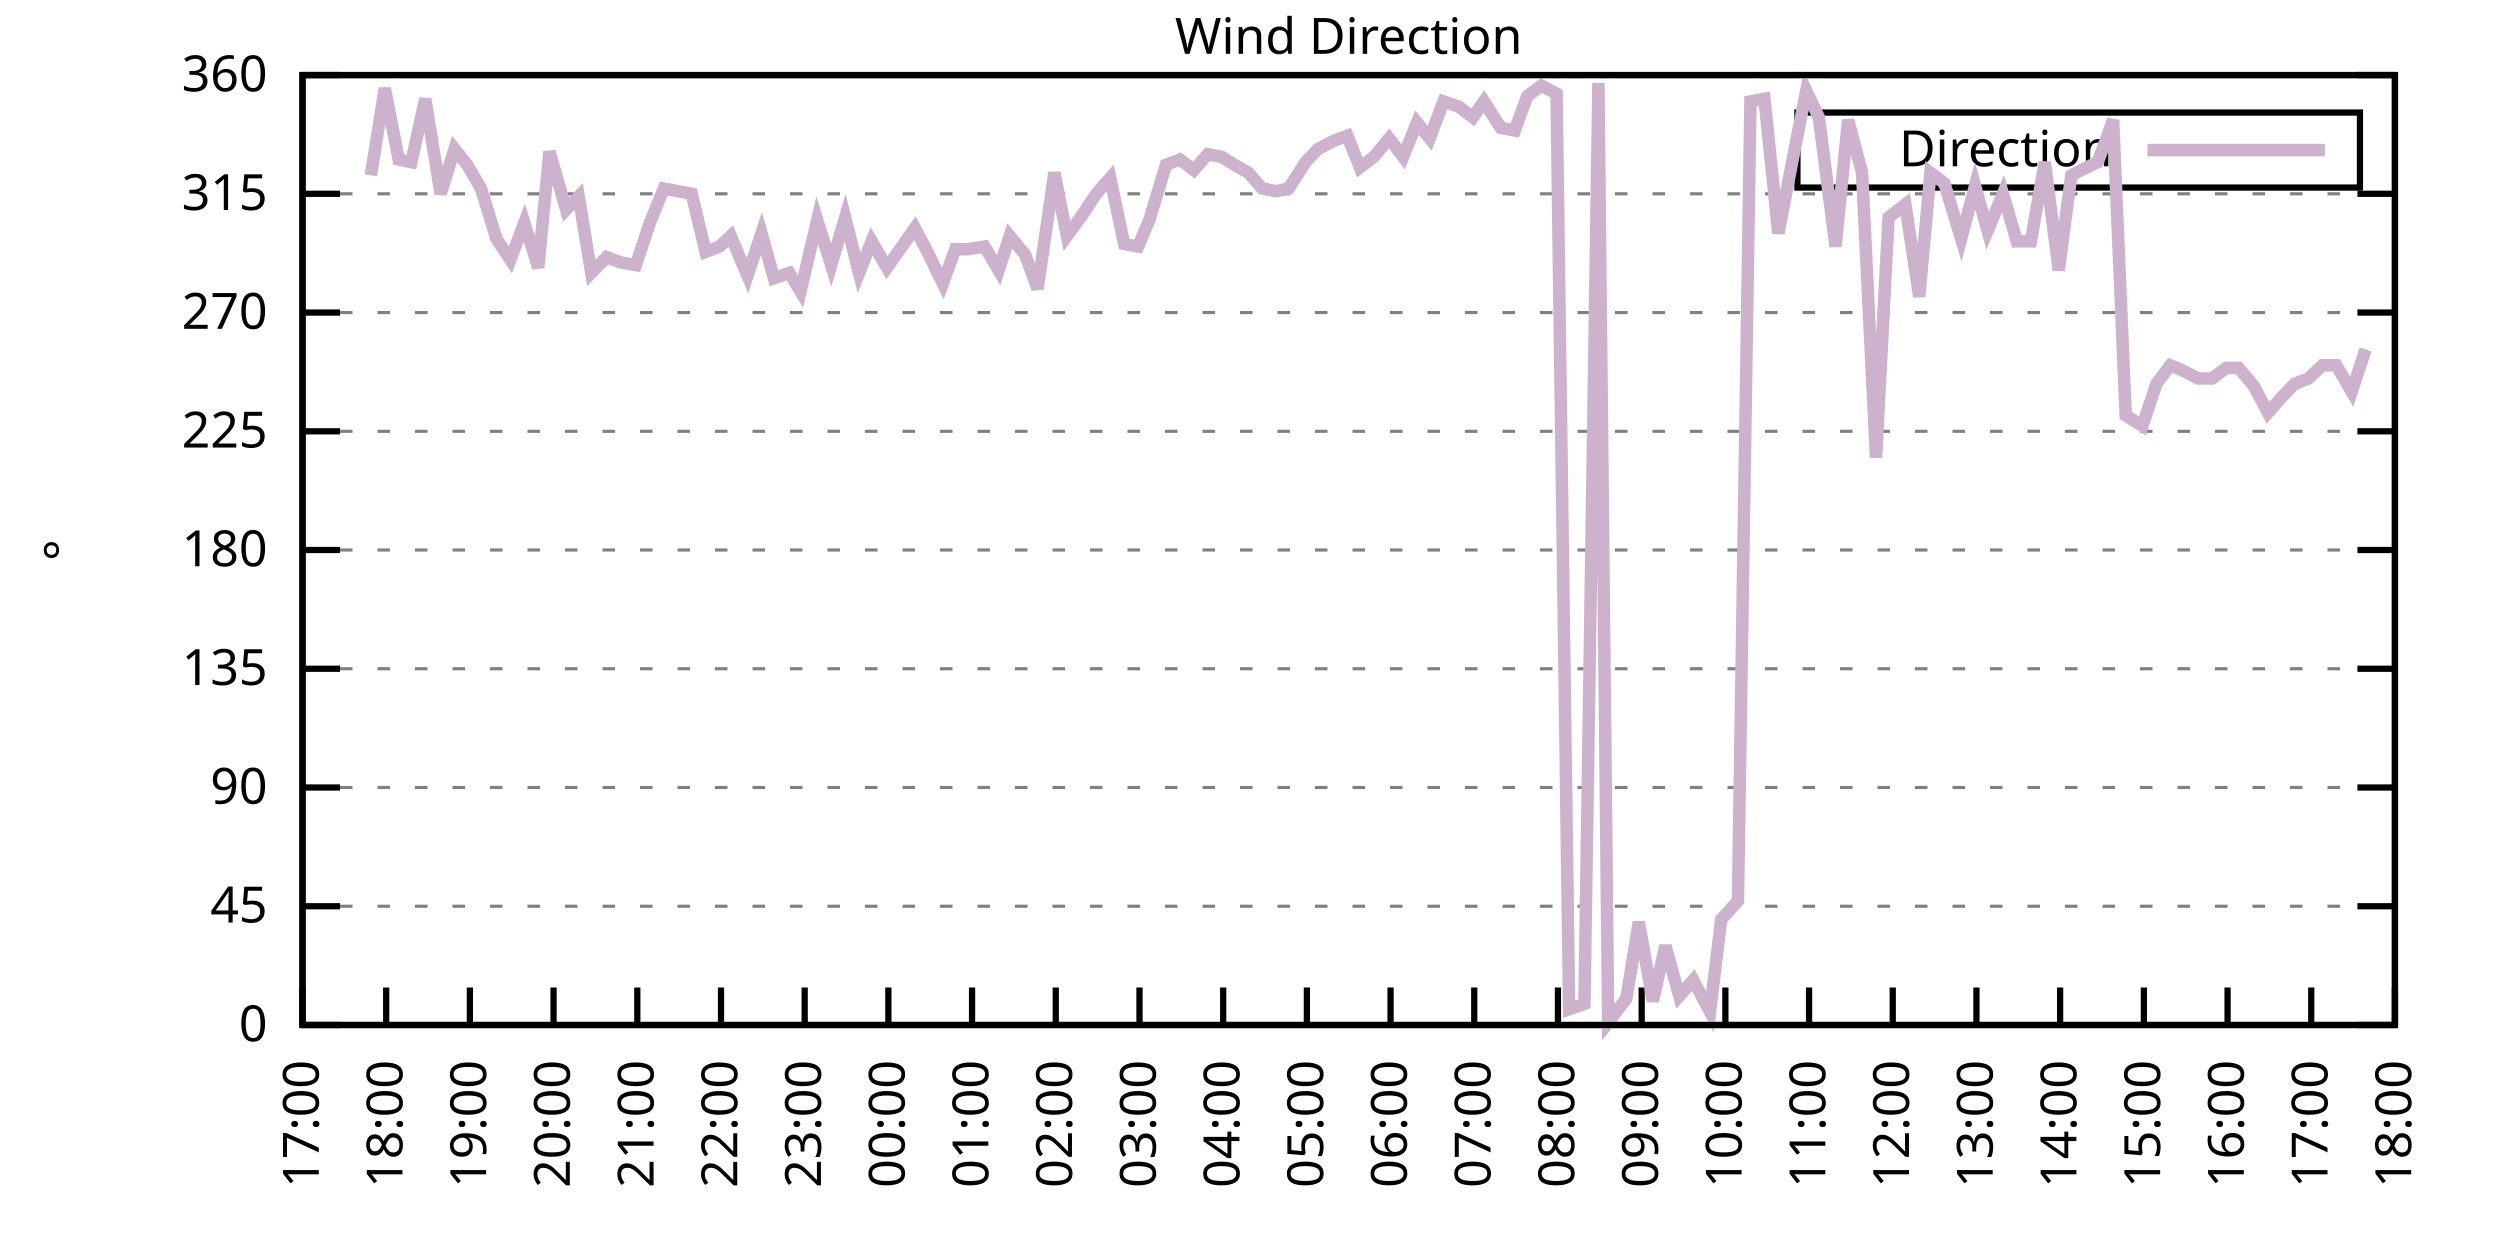
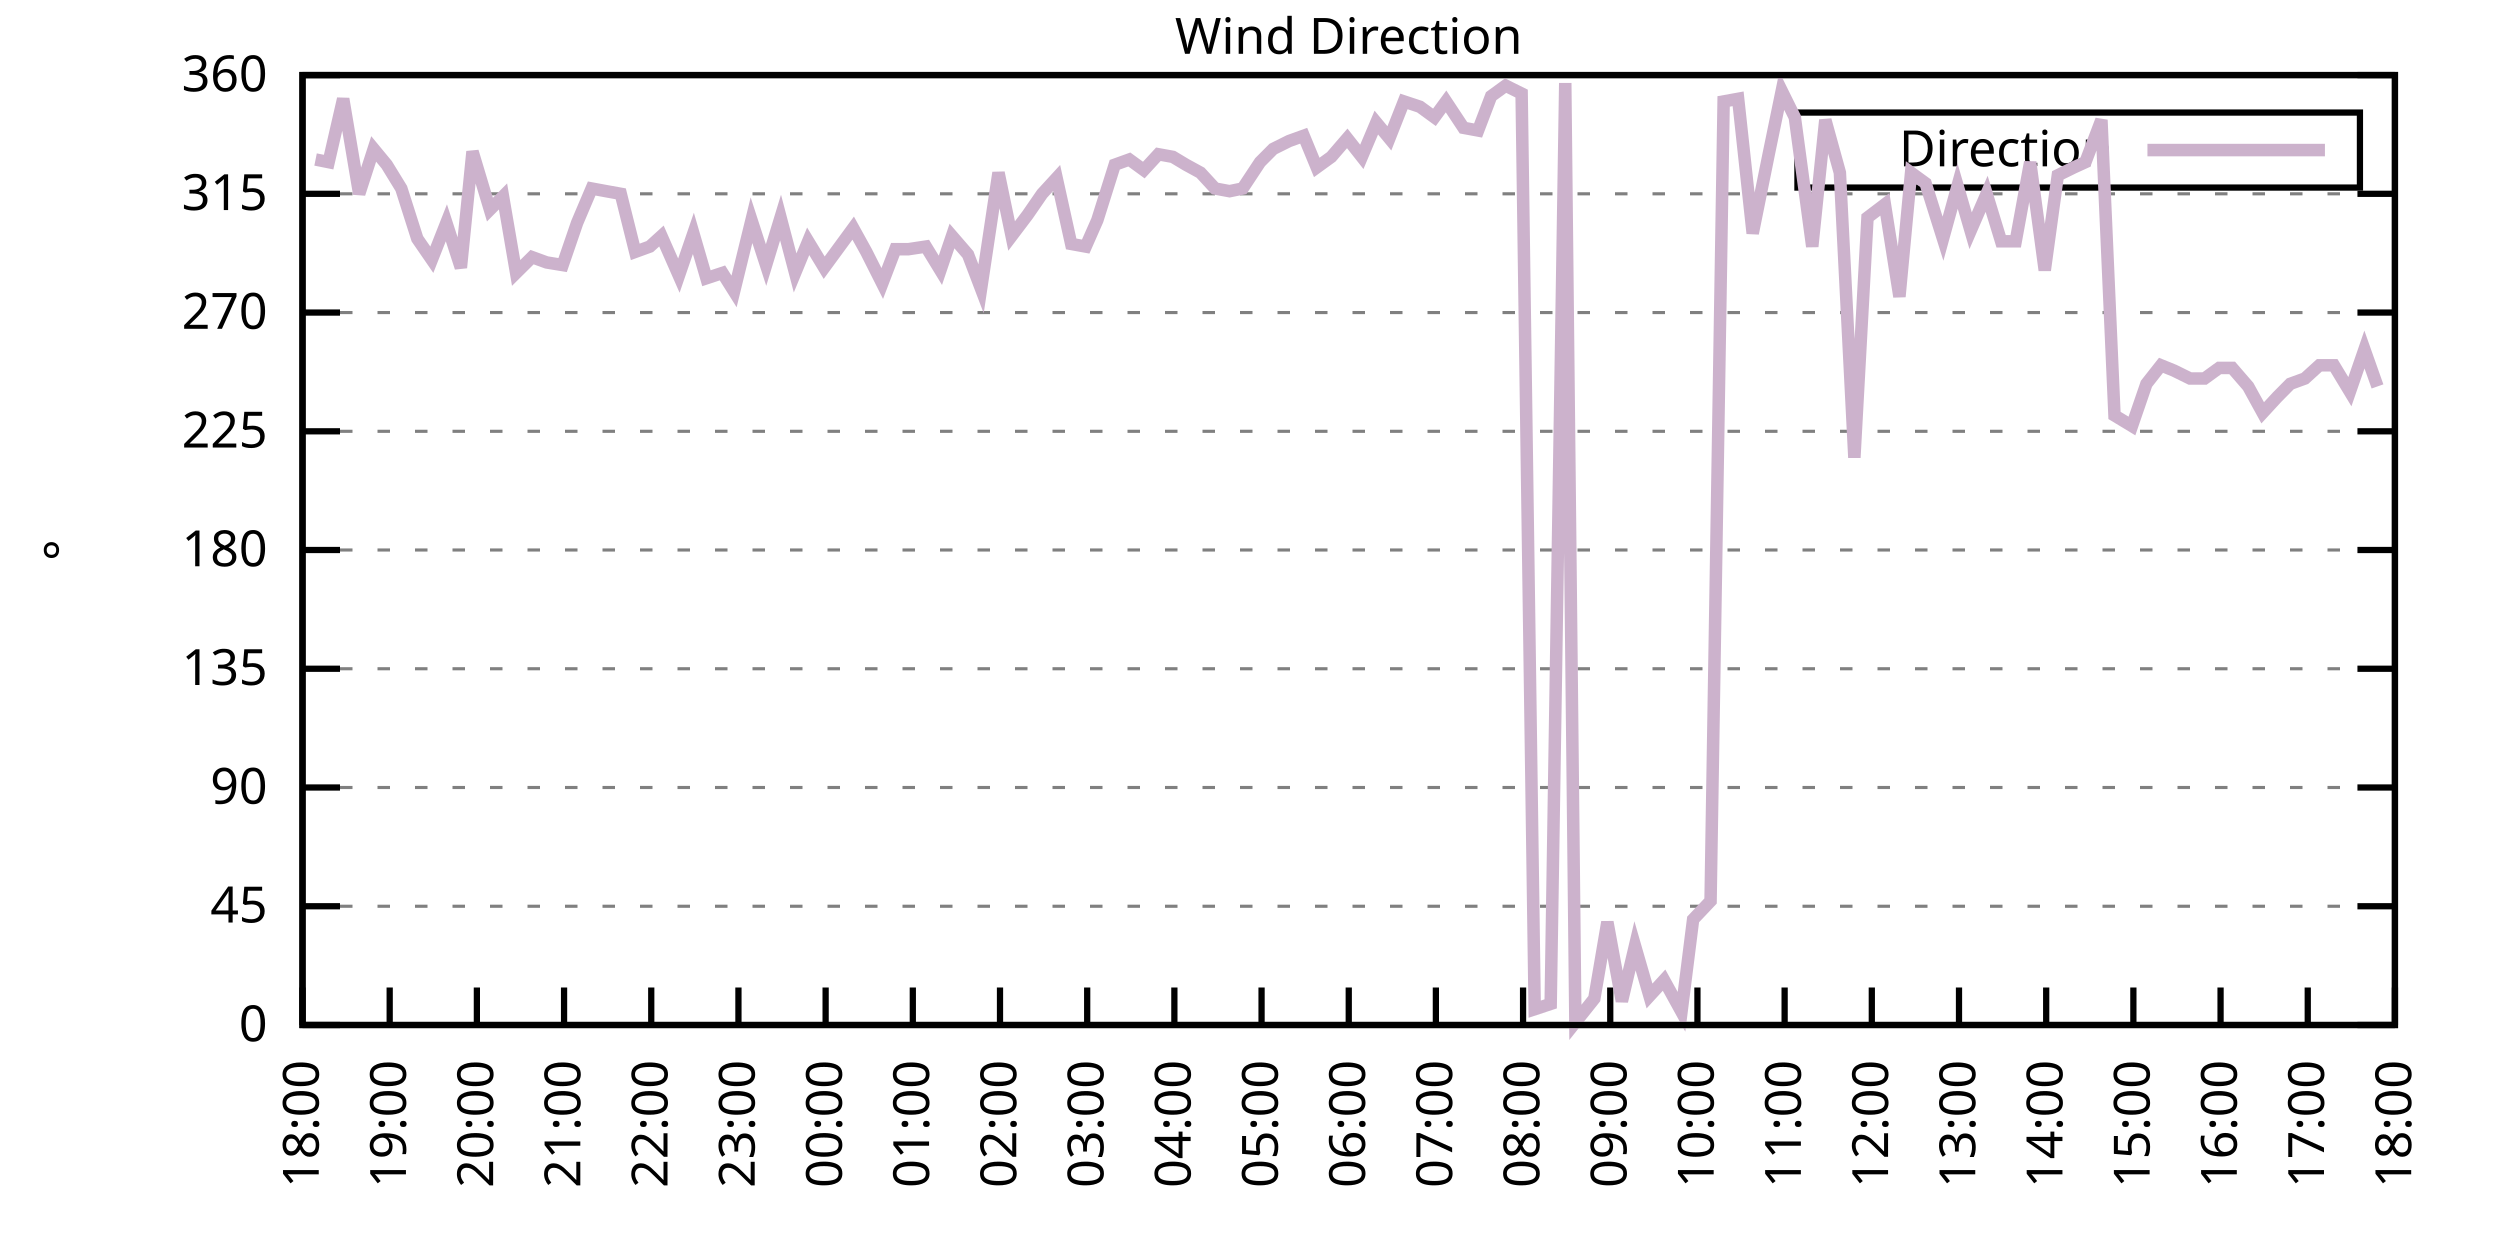
<svg xmlns="http://www.w3.org/2000/svg" xmlns:xlink="http://www.w3.org/1999/xlink" width="400" height="200" viewBox="0 0 400 200">
  <g id="gnuplot_canvas">
    <rect x="0" y="0" width="400" height="200" fill="none" />
    <defs>
      <circle id="gpDot" r="0.5" stroke-width="0.5" stroke="currentColor" />
      <path id="gpPt0" stroke-width="0.333" stroke="currentColor" d="M-1,0 h2 M0,-1 v2" />
      <path id="gpPt1" stroke-width="0.333" stroke="currentColor" d="M-1,-1 L1,1 M1,-1 L-1,1" />
      <path id="gpPt2" stroke-width="0.333" stroke="currentColor" d="M-1,0 L1,0 M0,-1 L0,1 M-1,-1 L1,1 M-1,1 L1,-1" />
      <rect id="gpPt3" stroke-width="0.333" stroke="currentColor" x="-1" y="-1" width="2" height="2" />
      <rect id="gpPt4" stroke-width="0.333" stroke="currentColor" fill="currentColor" x="-1" y="-1" width="2" height="2" />
      <circle id="gpPt5" stroke-width="0.333" stroke="currentColor" cx="0" cy="0" r="1" />
      <use xlink:href="#gpPt5" id="gpPt6" fill="currentColor" stroke="none" />
      <path id="gpPt7" stroke-width="0.333" stroke="currentColor" d="M0,-1.33 L-1.33,0.67 L1.33,0.67 z" />
      <use xlink:href="#gpPt7" id="gpPt8" fill="currentColor" stroke="none" />
      <use xlink:href="#gpPt7" id="gpPt9" stroke="currentColor" transform="rotate(180)" />
      <use xlink:href="#gpPt9" id="gpPt10" fill="currentColor" stroke="none" />
      <use xlink:href="#gpPt3" id="gpPt11" stroke="currentColor" transform="rotate(45)" />
      <use xlink:href="#gpPt11" id="gpPt12" fill="currentColor" stroke="none" />
      <path id="gpPt13" stroke-width="0.333" stroke="currentColor" d="M0,1.330 L1.265,0.411 L0.782,-1.067 L-0.782,-1.076 L-1.265,0.411 z" />
      <use xlink:href="#gpPt13" id="gpPt14" fill="currentColor" stroke="none" />
      <filter id="textbox" filterUnits="objectBoundingBox" x="0" y="0" height="1" width="1">
        <feFlood flood-color="white" flood-opacity="1" result="bgnd" />
        <feComposite in="SourceGraphic" in2="bgnd" operator="atop" />
      </filter>
      <filter id="greybox" filterUnits="objectBoundingBox" x="0" y="0" height="1" width="1">
        <feFlood flood-color="lightgrey" flood-opacity="1" result="grey" />
        <feComposite in="SourceGraphic" in2="grey" operator="atop" />
      </filter>
    </defs>
    <g fill="none" color="white" stroke="currentColor" stroke-width="1.00" stroke-linecap="butt" stroke-linejoin="miter">
</g>
    <g fill="none" color="black" stroke="currentColor" stroke-width="1.00" stroke-linecap="butt" stroke-linejoin="miter">
      <g stroke="none" shape-rendering="crispEdges">
        <polygon fill="rgb(255, 255, 255)" points="48.40,164.00 383.18,164.00 383.18,12.02 48.40,12.02 " />
      </g>
    </g>
    <g fill="none" color="black" stroke="currentColor" stroke-width="1.00" stroke-linecap="butt" stroke-linejoin="miter">
</g>
    <g fill="none" color="black" stroke="black" stroke-width="0.50" stroke-linecap="butt" stroke-linejoin="miter">
</g>
    <g fill="none" color="gray" stroke="currentColor" stroke-width="0.50" stroke-linecap="butt" stroke-linejoin="miter">
      <path stroke="gray" stroke-dasharray="2,4" class="gridline" d="M48.40,164.00 L383.19,164.00  " />
    </g>
    <g fill="none" color="gray" stroke="gray" stroke-width="1.00" stroke-linecap="butt" stroke-linejoin="miter">
</g>
    <g fill="none" color="black" stroke="currentColor" stroke-width="1.00" stroke-linecap="butt" stroke-linejoin="miter">
      <path stroke="black" d="M48.40,164.00 L54.40,164.00 M383.19,164.00 L377.19,164.00  " />
      <g transform="translate(42.80,166.60)" stroke="none" fill="black" font-family="Sans" font-size="8.00" text-anchor="end">
        <text>
          <tspan font-family="Sans"> 0</tspan>
        </text>
      </g>
    </g>
    <g fill="none" color="black" stroke="currentColor" stroke-width="1.00" stroke-linecap="butt" stroke-linejoin="miter">
</g>
    <g fill="none" color="black" stroke="black" stroke-width="0.50" stroke-linecap="butt" stroke-linejoin="miter">
</g>
    <g fill="none" color="gray" stroke="currentColor" stroke-width="0.50" stroke-linecap="butt" stroke-linejoin="miter">
      <path stroke="gray" stroke-dasharray="2,4" class="gridline" d="M48.40,145.00 L383.19,145.00  " />
    </g>
    <g fill="none" color="gray" stroke="gray" stroke-width="1.00" stroke-linecap="butt" stroke-linejoin="miter">
</g>
    <g fill="none" color="black" stroke="currentColor" stroke-width="1.00" stroke-linecap="butt" stroke-linejoin="miter">
      <path stroke="black" d="M48.40,145.00 L54.40,145.00 M383.19,145.00 L377.19,145.00  " />
      <g transform="translate(42.80,147.60)" stroke="none" fill="black" font-family="Sans" font-size="8.00" text-anchor="end">
        <text>
          <tspan font-family="Sans"> 45</tspan>
        </text>
      </g>
    </g>
    <g fill="none" color="black" stroke="currentColor" stroke-width="1.00" stroke-linecap="butt" stroke-linejoin="miter">
</g>
    <g fill="none" color="black" stroke="black" stroke-width="0.50" stroke-linecap="butt" stroke-linejoin="miter">
</g>
    <g fill="none" color="gray" stroke="currentColor" stroke-width="0.50" stroke-linecap="butt" stroke-linejoin="miter">
      <path stroke="gray" stroke-dasharray="2,4" class="gridline" d="M48.40,126.00 L383.19,126.00  " />
    </g>
    <g fill="none" color="gray" stroke="gray" stroke-width="1.00" stroke-linecap="butt" stroke-linejoin="miter">
</g>
    <g fill="none" color="black" stroke="currentColor" stroke-width="1.00" stroke-linecap="butt" stroke-linejoin="miter">
      <path stroke="black" d="M48.40,126.00 L54.40,126.00 M383.19,126.00 L377.19,126.00  " />
      <g transform="translate(42.80,128.60)" stroke="none" fill="black" font-family="Sans" font-size="8.00" text-anchor="end">
        <text>
          <tspan font-family="Sans"> 90</tspan>
        </text>
      </g>
    </g>
    <g fill="none" color="black" stroke="currentColor" stroke-width="1.00" stroke-linecap="butt" stroke-linejoin="miter">
</g>
    <g fill="none" color="black" stroke="black" stroke-width="0.50" stroke-linecap="butt" stroke-linejoin="miter">
</g>
    <g fill="none" color="gray" stroke="currentColor" stroke-width="0.50" stroke-linecap="butt" stroke-linejoin="miter">
      <path stroke="gray" stroke-dasharray="2,4" class="gridline" d="M48.40,107.00 L383.19,107.00  " />
    </g>
    <g fill="none" color="gray" stroke="gray" stroke-width="1.00" stroke-linecap="butt" stroke-linejoin="miter">
</g>
    <g fill="none" color="black" stroke="currentColor" stroke-width="1.00" stroke-linecap="butt" stroke-linejoin="miter">
      <path stroke="black" d="M48.40,107.00 L54.40,107.00 M383.19,107.00 L377.19,107.00  " />
      <g transform="translate(42.80,109.60)" stroke="none" fill="black" font-family="Sans" font-size="8.00" text-anchor="end">
        <text>
          <tspan font-family="Sans"> 135</tspan>
        </text>
      </g>
    </g>
    <g fill="none" color="black" stroke="currentColor" stroke-width="1.00" stroke-linecap="butt" stroke-linejoin="miter">
</g>
    <g fill="none" color="black" stroke="black" stroke-width="0.50" stroke-linecap="butt" stroke-linejoin="miter">
</g>
    <g fill="none" color="gray" stroke="currentColor" stroke-width="0.50" stroke-linecap="butt" stroke-linejoin="miter">
      <path stroke="gray" stroke-dasharray="2,4" class="gridline" d="M48.40,88.00 L383.19,88.00  " />
    </g>
    <g fill="none" color="gray" stroke="gray" stroke-width="1.00" stroke-linecap="butt" stroke-linejoin="miter">
</g>
    <g fill="none" color="black" stroke="currentColor" stroke-width="1.00" stroke-linecap="butt" stroke-linejoin="miter">
      <path stroke="black" d="M48.40,88.00 L54.40,88.00 M383.19,88.00 L377.19,88.00  " />
      <g transform="translate(42.80,90.60)" stroke="none" fill="black" font-family="Sans" font-size="8.00" text-anchor="end">
        <text>
          <tspan font-family="Sans"> 180</tspan>
        </text>
      </g>
    </g>
    <g fill="none" color="black" stroke="currentColor" stroke-width="1.00" stroke-linecap="butt" stroke-linejoin="miter">
</g>
    <g fill="none" color="black" stroke="black" stroke-width="0.50" stroke-linecap="butt" stroke-linejoin="miter">
</g>
    <g fill="none" color="gray" stroke="currentColor" stroke-width="0.50" stroke-linecap="butt" stroke-linejoin="miter">
      <path stroke="gray" stroke-dasharray="2,4" class="gridline" d="M48.40,69.01 L383.19,69.01  " />
    </g>
    <g fill="none" color="gray" stroke="gray" stroke-width="1.00" stroke-linecap="butt" stroke-linejoin="miter">
</g>
    <g fill="none" color="black" stroke="currentColor" stroke-width="1.00" stroke-linecap="butt" stroke-linejoin="miter">
      <path stroke="black" d="M48.40,69.01 L54.40,69.01 M383.19,69.01 L377.19,69.01  " />
      <g transform="translate(42.80,71.61)" stroke="none" fill="black" font-family="Sans" font-size="8.00" text-anchor="end">
        <text>
          <tspan font-family="Sans"> 225</tspan>
        </text>
      </g>
    </g>
    <g fill="none" color="black" stroke="currentColor" stroke-width="1.00" stroke-linecap="butt" stroke-linejoin="miter">
</g>
    <g fill="none" color="black" stroke="black" stroke-width="0.50" stroke-linecap="butt" stroke-linejoin="miter">
</g>
    <g fill="none" color="gray" stroke="currentColor" stroke-width="0.50" stroke-linecap="butt" stroke-linejoin="miter">
      <path stroke="gray" stroke-dasharray="2,4" class="gridline" d="M48.40,50.01 L383.19,50.01  " />
    </g>
    <g fill="none" color="gray" stroke="gray" stroke-width="1.00" stroke-linecap="butt" stroke-linejoin="miter">
</g>
    <g fill="none" color="black" stroke="currentColor" stroke-width="1.00" stroke-linecap="butt" stroke-linejoin="miter">
      <path stroke="black" d="M48.40,50.01 L54.40,50.01 M383.19,50.01 L377.19,50.01  " />
      <g transform="translate(42.80,52.61)" stroke="none" fill="black" font-family="Sans" font-size="8.00" text-anchor="end">
        <text>
          <tspan font-family="Sans"> 270</tspan>
        </text>
      </g>
    </g>
    <g fill="none" color="black" stroke="currentColor" stroke-width="1.00" stroke-linecap="butt" stroke-linejoin="miter">
</g>
    <g fill="none" color="black" stroke="black" stroke-width="0.50" stroke-linecap="butt" stroke-linejoin="miter">
</g>
    <g fill="none" color="gray" stroke="currentColor" stroke-width="0.50" stroke-linecap="butt" stroke-linejoin="miter">
      <path stroke="gray" stroke-dasharray="2,4" class="gridline" d="M48.40,31.01 L383.19,31.01  " />
    </g>
    <g fill="none" color="gray" stroke="gray" stroke-width="1.00" stroke-linecap="butt" stroke-linejoin="miter">
</g>
    <g fill="none" color="black" stroke="currentColor" stroke-width="1.00" stroke-linecap="butt" stroke-linejoin="miter">
      <path stroke="black" d="M48.40,31.01 L54.40,31.01 M383.19,31.01 L377.19,31.01  " />
      <g transform="translate(42.80,33.61)" stroke="none" fill="black" font-family="Sans" font-size="8.00" text-anchor="end">
        <text>
          <tspan font-family="Sans"> 315</tspan>
        </text>
      </g>
    </g>
    <g fill="none" color="black" stroke="currentColor" stroke-width="1.00" stroke-linecap="butt" stroke-linejoin="miter">
</g>
    <g fill="none" color="black" stroke="black" stroke-width="0.50" stroke-linecap="butt" stroke-linejoin="miter">
</g>
    <g fill="none" color="gray" stroke="currentColor" stroke-width="0.50" stroke-linecap="butt" stroke-linejoin="miter">
      <path stroke="gray" stroke-dasharray="2,4" class="gridline" d="M48.40,12.01 L383.19,12.01  " />
    </g>
    <g fill="none" color="gray" stroke="gray" stroke-width="1.00" stroke-linecap="butt" stroke-linejoin="miter">
</g>
    <g fill="none" color="black" stroke="currentColor" stroke-width="1.00" stroke-linecap="butt" stroke-linejoin="miter">
      <path stroke="black" d="M48.40,12.01 L54.40,12.01 M383.19,12.01 L377.19,12.01  " />
      <g transform="translate(42.80,14.61)" stroke="none" fill="black" font-family="Sans" font-size="8.00" text-anchor="end">
        <text>
          <tspan font-family="Sans"> 360</tspan>
        </text>
      </g>
    </g>
    <g fill="none" color="black" stroke="currentColor" stroke-width="1.00" stroke-linecap="butt" stroke-linejoin="miter">
      <path stroke="black" d="M48.40,164.00 L48.40,158.00  " />
      <g transform="translate(51.00,169.60) rotate(270.00)" stroke="none" fill="black" font-family="Sans" font-size="8.00" text-anchor="end">
        <text>
-           <tspan font-family="Sans">17:00</tspan>
-         </text>
-       </g>
-     </g>
-     <g fill="none" color="black" stroke="currentColor" stroke-width="1.00" stroke-linecap="butt" stroke-linejoin="miter">
-       <path stroke="black" d="M61.79,164.00 L61.79,158.00  " />
-       <g transform="translate(64.39,169.60) rotate(270.00)" stroke="none" fill="black" font-family="Sans" font-size="8.00" text-anchor="end">
-         <text>
          <tspan font-family="Sans">18:00</tspan>
        </text>
      </g>
    </g>
    <g fill="none" color="black" stroke="currentColor" stroke-width="1.00" stroke-linecap="butt" stroke-linejoin="miter">
-       <path stroke="black" d="M75.18,164.00 L75.18,158.00  " />
-       <g transform="translate(77.78,169.60) rotate(270.00)" stroke="none" fill="black" font-family="Sans" font-size="8.00" text-anchor="end">
+       <path stroke="black" d="M62.35,164.00 L62.35,158.00  " />
+       <g transform="translate(64.95,169.60) rotate(270.00)" stroke="none" fill="black" font-family="Sans" font-size="8.00" text-anchor="end">
        <text>
          <tspan font-family="Sans">19:00</tspan>
        </text>
      </g>
    </g>
    <g fill="none" color="black" stroke="currentColor" stroke-width="1.00" stroke-linecap="butt" stroke-linejoin="miter">
-       <path stroke="black" d="M88.57,164.00 L88.57,158.00  " />
-       <g transform="translate(91.17,169.60) rotate(270.00)" stroke="none" fill="black" font-family="Sans" font-size="8.00" text-anchor="end">
+       <path stroke="black" d="M76.30,164.00 L76.30,158.00  " />
+       <g transform="translate(78.90,169.60) rotate(270.00)" stroke="none" fill="black" font-family="Sans" font-size="8.00" text-anchor="end">
        <text>
          <tspan font-family="Sans">20:00</tspan>
        </text>
      </g>
    </g>
    <g fill="none" color="black" stroke="currentColor" stroke-width="1.00" stroke-linecap="butt" stroke-linejoin="miter">
-       <path stroke="black" d="M101.97,164.00 L101.97,158.00  " />
-       <g transform="translate(104.57,169.60) rotate(270.00)" stroke="none" fill="black" font-family="Sans" font-size="8.00" text-anchor="end">
+       <path stroke="black" d="M90.25,164.00 L90.25,158.00  " />
+       <g transform="translate(92.85,169.60) rotate(270.00)" stroke="none" fill="black" font-family="Sans" font-size="8.00" text-anchor="end">
        <text>
          <tspan font-family="Sans">21:00</tspan>
        </text>
      </g>
    </g>
    <g fill="none" color="black" stroke="currentColor" stroke-width="1.00" stroke-linecap="butt" stroke-linejoin="miter">
-       <path stroke="black" d="M115.36,164.00 L115.36,158.00  " />
-       <g transform="translate(117.96,169.60) rotate(270.00)" stroke="none" fill="black" font-family="Sans" font-size="8.00" text-anchor="end">
+       <path stroke="black" d="M104.20,164.00 L104.20,158.00  " />
+       <g transform="translate(106.80,169.60) rotate(270.00)" stroke="none" fill="black" font-family="Sans" font-size="8.00" text-anchor="end">
        <text>
          <tspan font-family="Sans">22:00</tspan>
        </text>
      </g>
    </g>
    <g fill="none" color="black" stroke="currentColor" stroke-width="1.00" stroke-linecap="butt" stroke-linejoin="miter">
-       <path stroke="black" d="M128.75,164.00 L128.75,158.00  " />
-       <g transform="translate(131.35,169.60) rotate(270.00)" stroke="none" fill="black" font-family="Sans" font-size="8.00" text-anchor="end">
+       <path stroke="black" d="M118.15,164.00 L118.15,158.00  " />
+       <g transform="translate(120.75,169.60) rotate(270.00)" stroke="none" fill="black" font-family="Sans" font-size="8.00" text-anchor="end">
        <text>
          <tspan font-family="Sans">23:00</tspan>
        </text>
      </g>
    </g>
    <g fill="none" color="black" stroke="currentColor" stroke-width="1.00" stroke-linecap="butt" stroke-linejoin="miter">
-       <path stroke="black" d="M142.14,164.00 L142.14,158.00  " />
-       <g transform="translate(144.74,169.60) rotate(270.00)" stroke="none" fill="black" font-family="Sans" font-size="8.00" text-anchor="end">
+       <path stroke="black" d="M132.10,164.00 L132.10,158.00  " />
+       <g transform="translate(134.70,169.60) rotate(270.00)" stroke="none" fill="black" font-family="Sans" font-size="8.00" text-anchor="end">
        <text>
          <tspan font-family="Sans">00:00</tspan>
        </text>
      </g>
    </g>
    <g fill="none" color="black" stroke="currentColor" stroke-width="1.00" stroke-linecap="butt" stroke-linejoin="miter">
-       <path stroke="black" d="M155.53,164.00 L155.53,158.00  " />
-       <g transform="translate(158.13,169.60) rotate(270.00)" stroke="none" fill="black" font-family="Sans" font-size="8.00" text-anchor="end">
+       <path stroke="black" d="M146.05,164.00 L146.05,158.00  " />
+       <g transform="translate(148.65,169.60) rotate(270.00)" stroke="none" fill="black" font-family="Sans" font-size="8.00" text-anchor="end">
        <text>
          <tspan font-family="Sans">01:00</tspan>
        </text>
      </g>
    </g>
    <g fill="none" color="black" stroke="currentColor" stroke-width="1.00" stroke-linecap="butt" stroke-linejoin="miter">
-       <path stroke="black" d="M168.92,164.00 L168.92,158.00  " />
-       <g transform="translate(171.52,169.60) rotate(270.00)" stroke="none" fill="black" font-family="Sans" font-size="8.00" text-anchor="end">
+       <path stroke="black" d="M160.00,164.00 L160.00,158.00  " />
+       <g transform="translate(162.60,169.60) rotate(270.00)" stroke="none" fill="black" font-family="Sans" font-size="8.00" text-anchor="end">
        <text>
          <tspan font-family="Sans">02:00</tspan>
        </text>
      </g>
    </g>
    <g fill="none" color="black" stroke="currentColor" stroke-width="1.00" stroke-linecap="butt" stroke-linejoin="miter">
-       <path stroke="black" d="M182.32,164.00 L182.32,158.00  " />
-       <g transform="translate(184.92,169.60) rotate(270.00)" stroke="none" fill="black" font-family="Sans" font-size="8.00" text-anchor="end">
+       <path stroke="black" d="M173.95,164.00 L173.95,158.00  " />
+       <g transform="translate(176.55,169.60) rotate(270.00)" stroke="none" fill="black" font-family="Sans" font-size="8.00" text-anchor="end">
        <text>
          <tspan font-family="Sans">03:00</tspan>
        </text>
      </g>
    </g>
    <g fill="none" color="black" stroke="currentColor" stroke-width="1.00" stroke-linecap="butt" stroke-linejoin="miter">
-       <path stroke="black" d="M195.71,164.00 L195.71,158.00  " />
-       <g transform="translate(198.31,169.60) rotate(270.00)" stroke="none" fill="black" font-family="Sans" font-size="8.00" text-anchor="end">
+       <path stroke="black" d="M187.90,164.00 L187.90,158.00  " />
+       <g transform="translate(190.50,169.60) rotate(270.00)" stroke="none" fill="black" font-family="Sans" font-size="8.00" text-anchor="end">
        <text>
          <tspan font-family="Sans">04:00</tspan>
        </text>
      </g>
    </g>
    <g fill="none" color="black" stroke="currentColor" stroke-width="1.00" stroke-linecap="butt" stroke-linejoin="miter">
-       <path stroke="black" d="M209.10,164.00 L209.10,158.00  " />
-       <g transform="translate(211.70,169.60) rotate(270.00)" stroke="none" fill="black" font-family="Sans" font-size="8.00" text-anchor="end">
+       <path stroke="black" d="M201.85,164.00 L201.85,158.00  " />
+       <g transform="translate(204.45,169.60) rotate(270.00)" stroke="none" fill="black" font-family="Sans" font-size="8.00" text-anchor="end">
        <text>
          <tspan font-family="Sans">05:00</tspan>
        </text>
      </g>
    </g>
    <g fill="none" color="black" stroke="currentColor" stroke-width="1.00" stroke-linecap="butt" stroke-linejoin="miter">
-       <path stroke="black" d="M222.49,164.00 L222.49,158.00  " />
-       <g transform="translate(225.09,169.60) rotate(270.00)" stroke="none" fill="black" font-family="Sans" font-size="8.00" text-anchor="end">
+       <path stroke="black" d="M215.80,164.00 L215.80,158.00  " />
+       <g transform="translate(218.40,169.60) rotate(270.00)" stroke="none" fill="black" font-family="Sans" font-size="8.00" text-anchor="end">
        <text>
          <tspan font-family="Sans">06:00</tspan>
        </text>
      </g>
    </g>
    <g fill="none" color="black" stroke="currentColor" stroke-width="1.00" stroke-linecap="butt" stroke-linejoin="miter">
-       <path stroke="black" d="M235.88,164.00 L235.88,158.00  " />
-       <g transform="translate(238.48,169.60) rotate(270.00)" stroke="none" fill="black" font-family="Sans" font-size="8.00" text-anchor="end">
+       <path stroke="black" d="M229.74,164.00 L229.74,158.00  " />
+       <g transform="translate(232.34,169.60) rotate(270.00)" stroke="none" fill="black" font-family="Sans" font-size="8.00" text-anchor="end">
        <text>
          <tspan font-family="Sans">07:00</tspan>
        </text>
      </g>
    </g>
    <g fill="none" color="black" stroke="currentColor" stroke-width="1.00" stroke-linecap="butt" stroke-linejoin="miter">
-       <path stroke="black" d="M249.27,164.00 L249.27,158.00  " />
-       <g transform="translate(251.87,169.60) rotate(270.00)" stroke="none" fill="black" font-family="Sans" font-size="8.00" text-anchor="end">
+       <path stroke="black" d="M243.69,164.00 L243.69,158.00  " />
+       <g transform="translate(246.29,169.60) rotate(270.00)" stroke="none" fill="black" font-family="Sans" font-size="8.00" text-anchor="end">
        <text>
          <tspan font-family="Sans">08:00</tspan>
        </text>
      </g>
    </g>
    <g fill="none" color="black" stroke="currentColor" stroke-width="1.00" stroke-linecap="butt" stroke-linejoin="miter">
-       <path stroke="black" d="M262.67,164.00 L262.67,158.00  " />
-       <g transform="translate(265.27,169.60) rotate(270.00)" stroke="none" fill="black" font-family="Sans" font-size="8.00" text-anchor="end">
+       <path stroke="black" d="M257.64,164.00 L257.64,158.00  " />
+       <g transform="translate(260.24,169.60) rotate(270.00)" stroke="none" fill="black" font-family="Sans" font-size="8.00" text-anchor="end">
        <text>
          <tspan font-family="Sans">09:00</tspan>
        </text>
      </g>
    </g>
    <g fill="none" color="black" stroke="currentColor" stroke-width="1.00" stroke-linecap="butt" stroke-linejoin="miter">
-       <path stroke="black" d="M276.06,164.00 L276.06,158.00  " />
-       <g transform="translate(278.66,169.60) rotate(270.00)" stroke="none" fill="black" font-family="Sans" font-size="8.00" text-anchor="end">
+       <path stroke="black" d="M271.59,164.00 L271.59,158.00  " />
+       <g transform="translate(274.19,169.60) rotate(270.00)" stroke="none" fill="black" font-family="Sans" font-size="8.00" text-anchor="end">
        <text>
          <tspan font-family="Sans">10:00</tspan>
        </text>
      </g>
    </g>
    <g fill="none" color="black" stroke="currentColor" stroke-width="1.00" stroke-linecap="butt" stroke-linejoin="miter">
-       <path stroke="black" d="M289.45,164.00 L289.45,158.00  " />
-       <g transform="translate(292.05,169.60) rotate(270.00)" stroke="none" fill="black" font-family="Sans" font-size="8.00" text-anchor="end">
+       <path stroke="black" d="M285.54,164.00 L285.54,158.00  " />
+       <g transform="translate(288.14,169.60) rotate(270.00)" stroke="none" fill="black" font-family="Sans" font-size="8.00" text-anchor="end">
        <text>
          <tspan font-family="Sans">11:00</tspan>
        </text>
      </g>
    </g>
    <g fill="none" color="black" stroke="currentColor" stroke-width="1.00" stroke-linecap="butt" stroke-linejoin="miter">
-       <path stroke="black" d="M302.84,164.00 L302.84,158.00  " />
-       <g transform="translate(305.44,169.60) rotate(270.00)" stroke="none" fill="black" font-family="Sans" font-size="8.00" text-anchor="end">
+       <path stroke="black" d="M299.49,164.00 L299.49,158.00  " />
+       <g transform="translate(302.09,169.60) rotate(270.00)" stroke="none" fill="black" font-family="Sans" font-size="8.00" text-anchor="end">
        <text>
          <tspan font-family="Sans">12:00</tspan>
        </text>
      </g>
    </g>
    <g fill="none" color="black" stroke="currentColor" stroke-width="1.00" stroke-linecap="butt" stroke-linejoin="miter">
-       <path stroke="black" d="M316.23,164.00 L316.23,158.00  " />
-       <g transform="translate(318.83,169.60) rotate(270.00)" stroke="none" fill="black" font-family="Sans" font-size="8.00" text-anchor="end">
+       <path stroke="black" d="M313.44,164.00 L313.44,158.00  " />
+       <g transform="translate(316.04,169.60) rotate(270.00)" stroke="none" fill="black" font-family="Sans" font-size="8.00" text-anchor="end">
        <text>
          <tspan font-family="Sans">13:00</tspan>
        </text>
      </g>
    </g>
    <g fill="none" color="black" stroke="currentColor" stroke-width="1.00" stroke-linecap="butt" stroke-linejoin="miter">
-       <path stroke="black" d="M329.62,164.00 L329.62,158.00  " />
-       <g transform="translate(332.22,169.60) rotate(270.00)" stroke="none" fill="black" font-family="Sans" font-size="8.00" text-anchor="end">
+       <path stroke="black" d="M327.39,164.00 L327.39,158.00  " />
+       <g transform="translate(329.99,169.60) rotate(270.00)" stroke="none" fill="black" font-family="Sans" font-size="8.00" text-anchor="end">
        <text>
          <tspan font-family="Sans">14:00</tspan>
        </text>
      </g>
    </g>
    <g fill="none" color="black" stroke="currentColor" stroke-width="1.00" stroke-linecap="butt" stroke-linejoin="miter">
-       <path stroke="black" d="M343.02,164.00 L343.02,158.00  " />
-       <g transform="translate(345.62,169.60) rotate(270.00)" stroke="none" fill="black" font-family="Sans" font-size="8.00" text-anchor="end">
+       <path stroke="black" d="M341.34,164.00 L341.34,158.00  " />
+       <g transform="translate(343.94,169.60) rotate(270.00)" stroke="none" fill="black" font-family="Sans" font-size="8.00" text-anchor="end">
        <text>
          <tspan font-family="Sans">15:00</tspan>
        </text>
      </g>
    </g>
    <g fill="none" color="black" stroke="currentColor" stroke-width="1.00" stroke-linecap="butt" stroke-linejoin="miter">
-       <path stroke="black" d="M356.41,164.00 L356.41,158.00  " />
-       <g transform="translate(359.01,169.60) rotate(270.00)" stroke="none" fill="black" font-family="Sans" font-size="8.00" text-anchor="end">
+       <path stroke="black" d="M355.29,164.00 L355.29,158.00  " />
+       <g transform="translate(357.89,169.60) rotate(270.00)" stroke="none" fill="black" font-family="Sans" font-size="8.00" text-anchor="end">
        <text>
          <tspan font-family="Sans">16:00</tspan>
        </text>
      </g>
    </g>
    <g fill="none" color="black" stroke="currentColor" stroke-width="1.00" stroke-linecap="butt" stroke-linejoin="miter">
-       <path stroke="black" d="M369.80,164.00 L369.80,158.00  " />
-       <g transform="translate(372.40,169.60) rotate(270.00)" stroke="none" fill="black" font-family="Sans" font-size="8.00" text-anchor="end">
+       <path stroke="black" d="M369.24,164.00 L369.24,158.00  " />
+       <g transform="translate(371.84,169.60) rotate(270.00)" stroke="none" fill="black" font-family="Sans" font-size="8.00" text-anchor="end">
        <text>
          <tspan font-family="Sans">17:00</tspan>
        </text>
      </g>
    </g>
    <g fill="none" color="black" stroke="currentColor" stroke-width="1.00" stroke-linecap="butt" stroke-linejoin="miter">
      <path stroke="black" d="M383.19,164.00 L383.19,158.00  " />
      <g transform="translate(385.79,169.60) rotate(270.00)" stroke="none" fill="black" font-family="Sans" font-size="8.00" text-anchor="end">
        <text>
          <tspan font-family="Sans">18:00</tspan>
        </text>
      </g>
    </g>
    <g fill="none" color="black" stroke="currentColor" stroke-width="1.00" stroke-linecap="butt" stroke-linejoin="miter">
</g>
    <g fill="none" color="black" stroke="currentColor" stroke-width="1.00" stroke-linecap="butt" stroke-linejoin="miter">
      <path stroke="black" d="M48.40,12.01 L48.40,164.00 L383.19,164.00 L383.19,12.01 L48.40,12.01 Z  " />
    </g>
    <g fill="none" color="black" stroke="currentColor" stroke-width="1.00" stroke-linecap="butt" stroke-linejoin="miter">
</g>
    <g fill="none" color="black" stroke="currentColor" stroke-width="1.00" stroke-linecap="butt" stroke-linejoin="miter">
      <path stroke="black" d="M287.59,30.01 L287.59,18.01 L377.59,18.01 L377.59,30.01 L287.59,30.01 Z  " />
    </g>
    <g id="Wind_direction_plot_1">
      <g fill="none" color="white" stroke="black" stroke-width="2.00" stroke-linecap="butt" stroke-linejoin="miter">
</g>
      <g fill="none" color="black" stroke="currentColor" stroke-width="2.00" stroke-linecap="butt" stroke-linejoin="miter">
        <g transform="translate(337.99,26.61)" stroke="none" fill="black" font-family="Sans" font-size="8.00" text-anchor="end">
          <text>
            <tspan font-family="Sans">Direction</tspan>
          </text>
        </g>
      </g>
      <g fill="none" color="black" stroke="currentColor" stroke-width="2.00" stroke-linecap="butt" stroke-linejoin="miter">
-         <path stroke="rgb(204, 178, 204)" d="M343.59,24.01 L371.99,24.01 M59.34,28.05 L61.57,14.12 L63.80,25.52 L65.81,25.94 L68.04,15.81 L70.50,31.01   L72.73,23.83 L74.74,26.36 L76.97,30.16 L79.42,38.19 L81.66,41.56 L83.89,35.65 L86.12,42.83 L87.91,24.25   L90.58,33.54 L92.59,31.43 L94.60,43.67 L97.06,41.14 L99.29,41.99 L101.74,42.41 L103.98,35.65 L106.21,30.16   L108.44,30.59 L110.67,31.01 L112.90,40.30 L115.13,39.45 L116.92,37.76 L119.60,44.10 L121.83,37.34 L123.84,44.52   L126.29,43.67 L128.08,46.63 L130.76,35.23 L132.99,42.41 L135.22,34.81 L137.45,43.67 L139.46,38.61 L141.92,42.83   L146.38,36.50 L148.39,40.30 L150.85,45.36 L152.85,39.87 L154.86,39.87 L157.54,39.45 L159.77,43.25 L161.56,37.76   L164.01,40.72 L166.02,46.21 L168.70,27.63 L170.71,37.76 L173.17,34.39 L175.40,31.01 L177.63,28.48 L179.86,39.03   L182.09,39.45 L183.88,35.23 L186.56,26.36 L188.79,25.52 L191.02,27.21 L193.25,24.68 L195.48,25.10 L197.49,26.36   L199.73,27.63 L201.96,30.16 L204.19,30.59 L206.20,30.16 L208.88,25.94 L210.88,23.83 L213.34,22.56 L215.57,21.72   L217.58,26.79 L219.81,25.10 L222.27,22.14 L224.50,25.10 L226.73,19.61 L228.74,22.14 L230.97,16.23 L233.43,17.08   L235.66,18.77 L237.44,16.23 L240.12,20.45 L242.36,20.88 L244.36,15.39 L246.60,13.70 L249.05,14.97 L251.06,161.47   L253.51,160.62 L255.75,13.28 L257.31,163.58 L260.21,159.78 L262.22,147.53 L264.45,160.20 L266.46,151.33 L268.69,159.36   L270.92,156.82 L273.60,161.89 L275.39,147.11 L278.07,144.16 L280.07,16.23 L282.31,15.81 L284.54,37.34 L286.99,24.68   L289.00,14.54 L291.01,18.77 L293.69,39.45 L295.70,19.19 L297.93,27.63 L300.16,73.23 L302.17,34.81 L304.85,32.70   L307.08,47.47 L308.87,27.63 L311.10,29.32 L313.78,38.19 L316.01,29.74 L318.02,36.92 L320.47,31.01 L322.70,38.61   L324.94,38.61 L327.17,25.94 L329.40,43.25 L331.41,28.05 L333.86,26.79 L335.65,25.94 L338.10,19.19 L340.11,66.47   L342.79,68.16 L345.02,61.41 L347.26,58.45 L349.26,59.30 L351.72,60.56 L353.95,60.56 L356.18,58.87 L358.19,58.87   L360.65,61.83 L362.88,66.05 L365.11,63.52 L367.12,61.41 L369.35,60.56 L371.58,58.45 L373.82,58.45 L376.27,62.67   L378.50,55.92  " />
+         <path stroke="rgb(204, 178, 204)" d="M343.59,24.01 L371.99,24.01 M50.49,25.52 L52.58,25.94 L54.91,15.81 L57.47,31.01 L59.79,23.83 L61.88,26.36   L64.21,30.16 L66.77,38.19 L69.09,41.56 L71.42,35.65 L73.74,42.83 L75.60,24.25 L78.39,33.54 L80.48,31.43   L82.58,43.67 L85.13,41.14 L87.46,41.99 L90.02,42.41 L92.34,35.65 L94.67,30.16 L96.99,30.59 L99.32,31.01   L101.64,40.30 L103.97,39.45 L105.83,37.76 L108.62,44.10 L110.94,37.34 L113.03,44.52 L115.59,43.67 L117.45,46.63   L120.24,35.23 L122.57,42.41 L124.89,34.81 L127.22,43.67 L129.31,38.61 L131.87,42.83 L136.51,36.50 L138.61,40.30   L141.16,45.36 L143.26,39.87 L145.35,39.87 L148.14,39.45 L150.46,43.25 L152.32,37.76 L154.88,40.72 L156.97,46.21   L159.76,27.63 L161.86,37.76 L164.41,34.39 L166.74,31.01 L169.06,28.48 L171.39,39.03 L173.71,39.45 L175.57,35.23   L178.36,26.36 L180.69,25.52 L183.01,27.21 L185.34,24.68 L187.66,25.10 L189.76,26.36 L192.08,27.63 L194.41,30.16   L196.73,30.59 L198.82,30.16 L201.61,25.94 L203.71,23.83 L206.26,22.56 L208.59,21.72 L210.68,26.79 L213.01,25.10   L215.56,22.14 L217.89,25.10 L220.21,19.61 L222.30,22.14 L224.63,16.23 L227.19,17.08 L229.51,18.77 L231.37,16.23   L234.16,20.45 L236.49,20.88 L238.58,15.39 L240.90,13.70 L243.46,14.97 L245.55,161.47 L248.11,160.62 L250.44,13.28   L252.06,163.58 L255.09,159.78 L257.18,147.53 L259.50,160.20 L261.60,151.33 L263.92,159.36 L266.25,156.82 L269.04,161.89   L270.90,147.11 L273.69,144.16 L275.78,16.23 L278.10,15.81 L280.43,37.34 L282.99,24.68 L285.08,14.54 L287.17,18.77   L289.96,39.45 L292.05,19.19 L294.38,27.63 L296.70,73.23 L298.80,34.81 L301.58,32.70 L303.91,47.47 L305.77,27.63   L308.09,29.32 L310.88,38.19 L313.21,29.74 L315.30,36.92 L317.86,31.01 L320.18,38.61 L322.51,38.61 L324.83,25.94   L327.16,43.25 L329.25,28.05 L331.81,26.79 L333.67,25.94 L336.23,19.19 L338.32,66.47 L341.11,68.16 L343.43,61.41   L345.76,58.45 L347.85,59.30 L350.41,60.56 L352.73,60.56 L355.06,58.87 L357.15,58.87 L359.71,61.83 L362.03,66.05   L364.36,63.52 L366.45,61.41 L368.78,60.56 L371.10,58.45 L373.43,58.45 L375.98,62.67 L378.31,55.92 L380.40,61.83    " />
      </g>
    </g>
    <g fill="none" color="black" stroke="currentColor" stroke-width="2.00" stroke-linecap="butt" stroke-linejoin="miter">
</g>
    <g fill="none" color="black" stroke="black" stroke-width="1.00" stroke-linecap="butt" stroke-linejoin="miter">
</g>
    <g fill="none" color="black" stroke="currentColor" stroke-width="1.00" stroke-linecap="butt" stroke-linejoin="miter">
      <path stroke="black" d="M48.40,12.01 L48.40,164.00 L383.19,164.00 L383.19,12.01 L48.40,12.01 Z  " />
      <g transform="translate(12.80,88.01) rotate(270.00)" stroke="none" fill="black" font-family="Sans" font-size="8.00" text-anchor="middle">
        <text>
          <tspan font-family="Sans">°</tspan>
        </text>
      </g>
    </g>
    <g fill="none" color="black" stroke="currentColor" stroke-width="1.00" stroke-linecap="butt" stroke-linejoin="miter">
</g>
    <g fill="none" color="black" stroke="currentColor" stroke-width="1.00" stroke-linecap="butt" stroke-linejoin="miter">
      <g transform="translate(215.79,8.61)" stroke="none" fill="black" font-family="Sans" font-size="8.00" text-anchor="middle">
        <text>
          <tspan font-family="Sans">Wind Direction</tspan>
        </text>
      </g>
    </g>
    <g fill="none" color="black" stroke="currentColor" stroke-width="1.00" stroke-linecap="butt" stroke-linejoin="miter">
</g>
  </g>
</svg>
